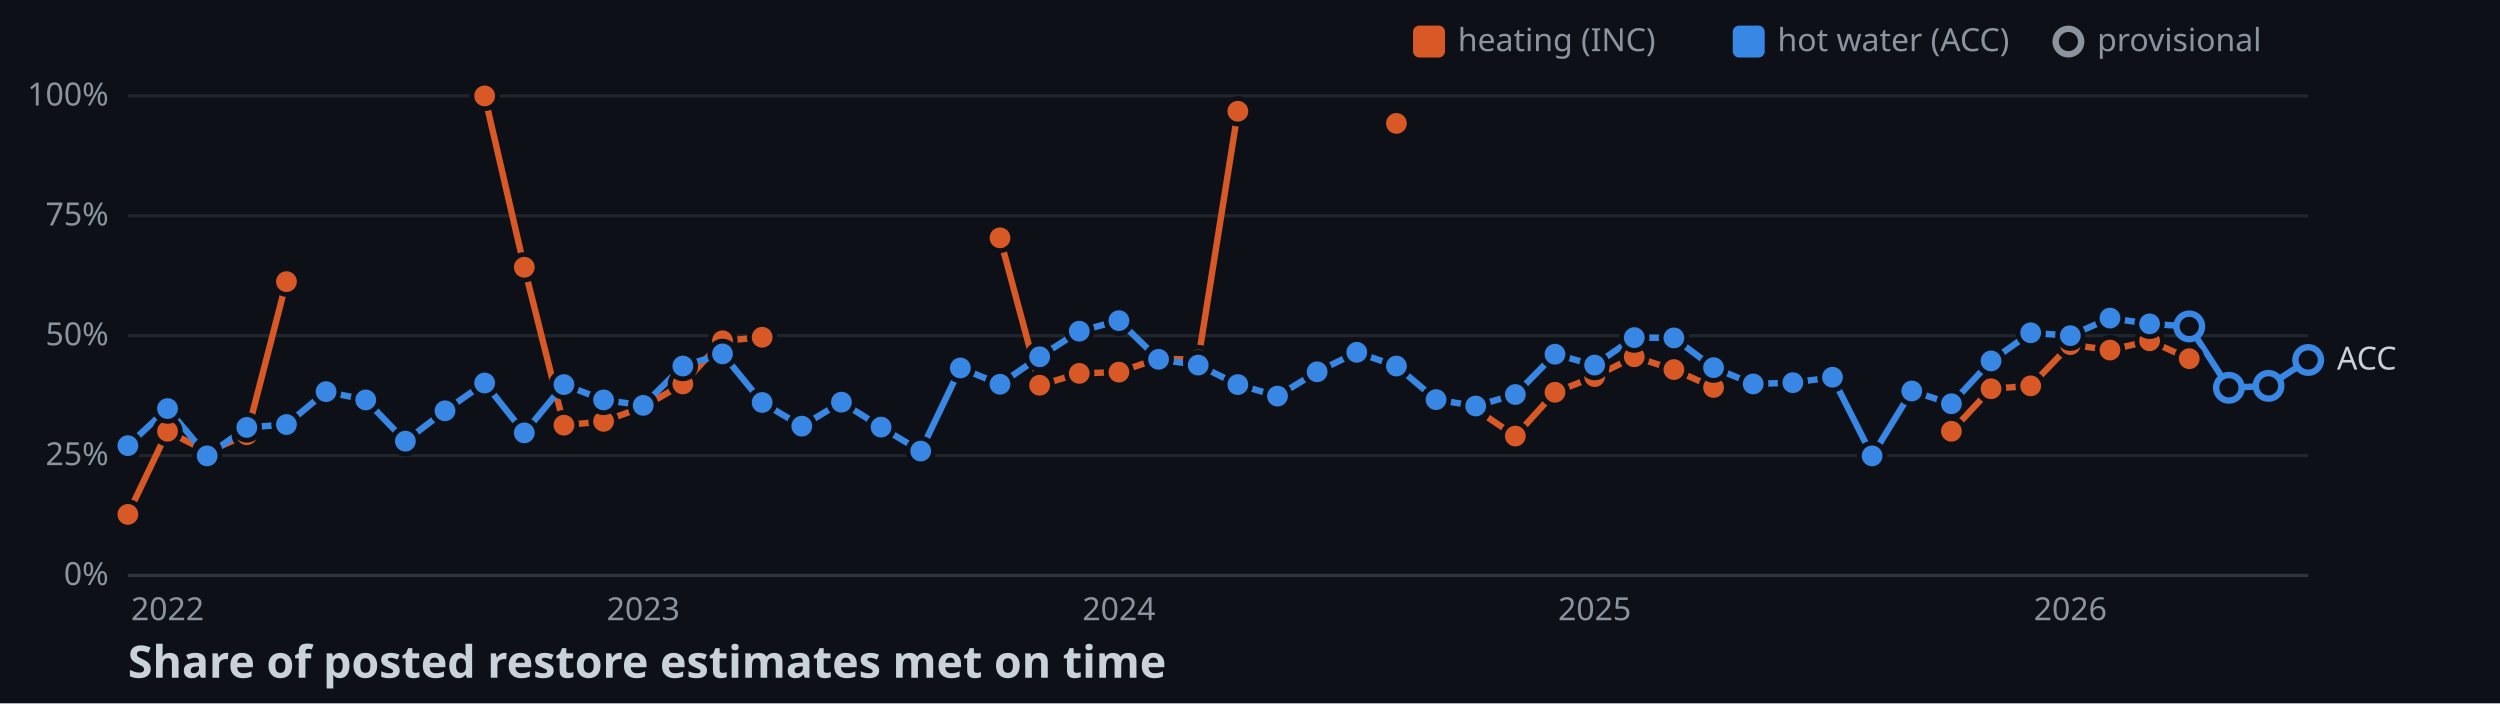
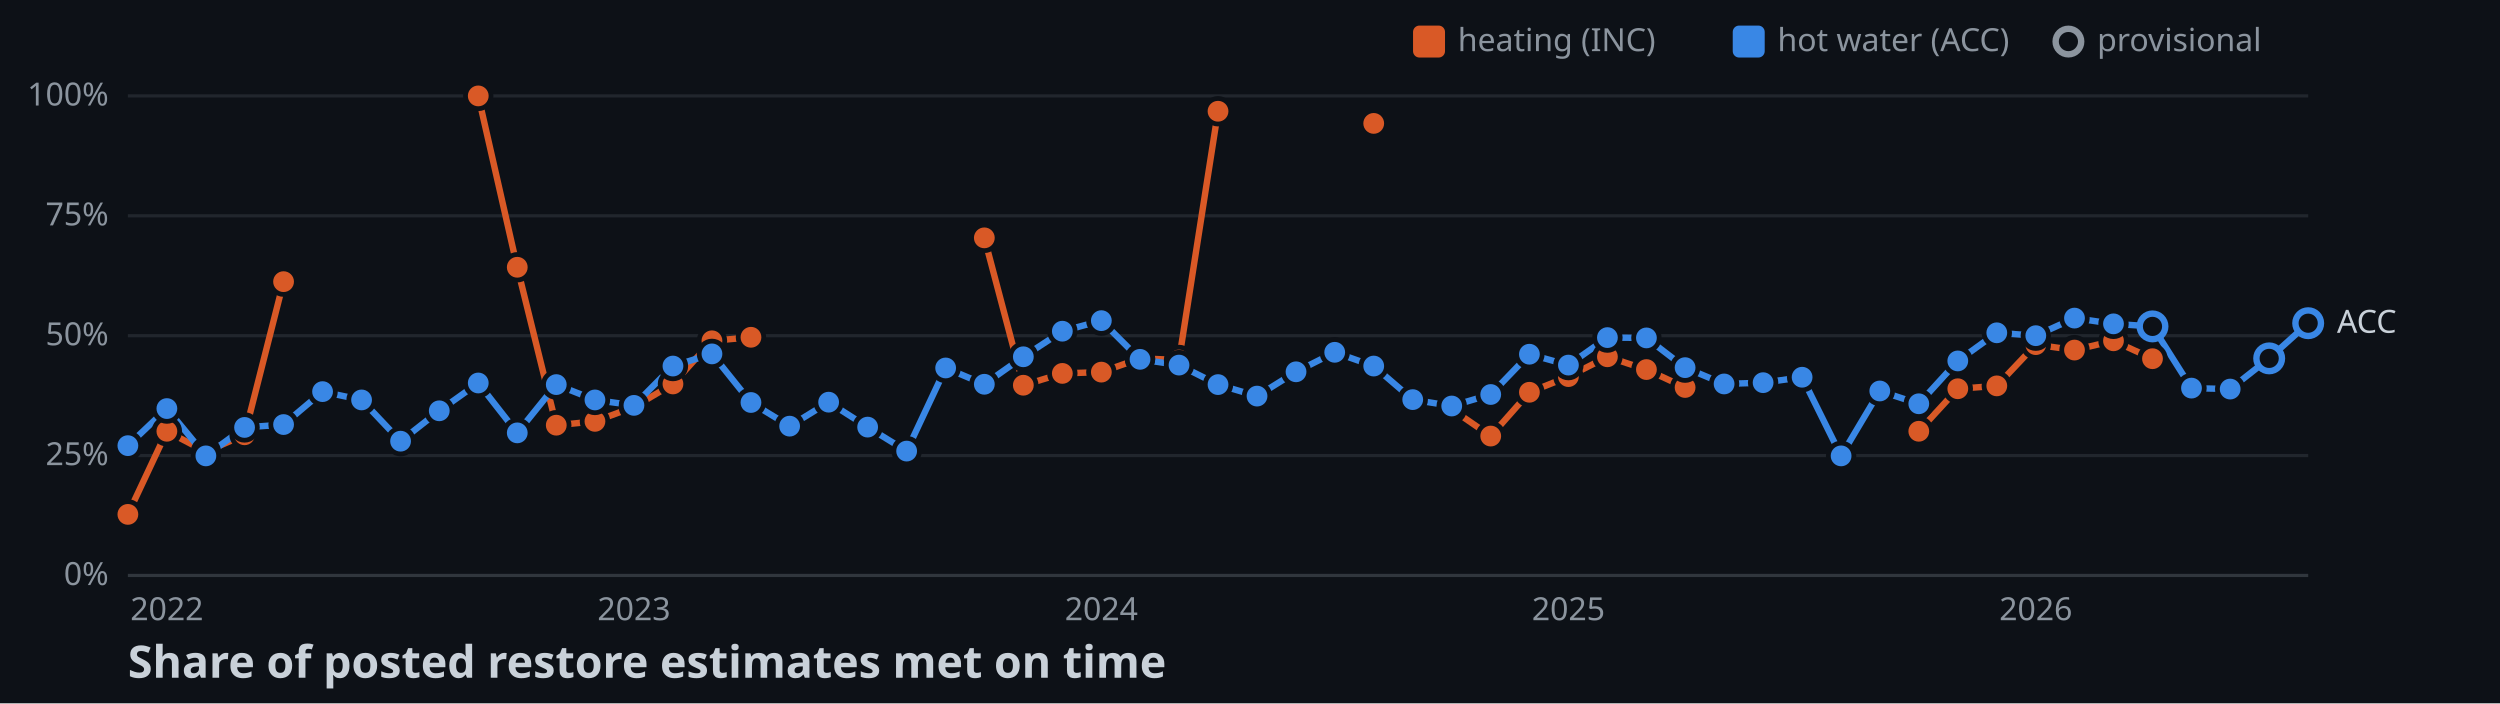
<svg xmlns="http://www.w3.org/2000/svg" width="782" height="220">
  <style>
    .axis { font: 10px sans-serif; fill: #8b949e; }
    .label { font: 10px sans-serif; fill: #c9d1d9; paint-order: stroke; stroke: #0d1117; stroke-width: 3px; }
    .title { font: bold 14px sans-serif; fill: #c9d1d9; }
  </style>
  <rect width="100%" height="100%" fill="#0d1117" />
  <line x1="40" y1="180" x2="722" y2="180" stroke="#30363d" />
  <text x="34" y="183" text-anchor="end" class="axis">0%</text>
  <line x1="40" y1="142.5" x2="722" y2="142.5" stroke="#21262d" />
  <text x="34" y="145.5" text-anchor="end" class="axis">25%</text>
  <line x1="40" y1="105" x2="722" y2="105" stroke="#21262d" />
  <text x="34" y="108" text-anchor="end" class="axis">50%</text>
  <line x1="40" y1="67.5" x2="722" y2="67.5" stroke="#21262d" />
  <text x="34" y="70.5" text-anchor="end" class="axis">75%</text>
  <line x1="40" y1="30" x2="722" y2="30" stroke="#21262d" />
  <text x="34" y="33" text-anchor="end" class="axis">100%</text>
-   <text x="52.4" y="194" text-anchor="middle" class="axis">2022</text>
-   <text x="201.2" y="194" text-anchor="middle" class="axis">2023</text>
-   <text x="350" y="194" text-anchor="middle" class="axis">2024</text>
-   <text x="498.8" y="194" text-anchor="middle" class="axis">2025</text>
-   <text x="647.6" y="194" text-anchor="middle" class="axis">2026</text>
-   <polyline points="40,160.9 52.4,134.9 64.8,141.3 77.2,136 89.6,88.1" fill="none" stroke-width="2" stroke="#d95926" />
-   <polyline points="151.6,30 164,83.6 176.4,133 188.8,131.8 201.2,127.3 213.6,120.1 226,106.6 238.4,105.5" fill="none" stroke-width="2" stroke="#d95926" />
-   <polyline points="312.8,74.4 325.2,120.5 337.6,116.8 350,116.4 362.4,112.1 374.8,112.6 387.2,34.8" fill="none" stroke-width="2" stroke="#d95926" />
-   <polyline points="461.6,128 474,136.4 486.4,122.7 498.8,117.8 511.2,111.6 523.6,115.6 536,121.2" fill="none" stroke-width="2" stroke="#d95926" />
-   <polyline points="610.4,134.9 622.8,121.6 635.2,120.7 647.6,107.8 660,109.5 672.4,106.6 684.8,112.2" fill="none" stroke-width="2" stroke="#d95926" />
-   <polyline points="40,139.4 52.4,127.8 64.8,142.6 77.2,133.7 89.6,132.8 102,122.5 114.4,125.1 126.8,138 139.2,128.5 151.6,119.8 164,135.4 176.4,120.3 188.8,125.1 201.2,126.8 213.6,114.5 226,110.7 238.4,125.9 250.8,133.3 263.2,125.8 275.6,133.6 288,141.1 300.4,115.1 312.8,120.2 325.2,111.6 337.6,103.6 350,100.3 362.4,112.4 374.8,114.2 387.2,120.3 399.6,123.9 412,116.3 424.4,110.2 436.8,114.5 449.2,125 461.6,127 474,123.4 486.4,110.8 498.8,114.2 511.2,105.6 523.6,105.7 536,115 548.4,120.1 560.8,119.7 573.2,118 585.6,142.6 598,122.3 610.4,126.3 622.8,112.9 635.2,104.1 647.6,105 660,99.5 672.4,101.3 684.8,102.1 697.2,121.3 709.6,120.7 722,112.6" fill="none" stroke-width="2" stroke="#3987e5" />
+   <text x="52.2" y="194" text-anchor="middle" class="axis">2022</text>
+   <text x="198.3" y="194" text-anchor="middle" class="axis">2023</text>
+   <text x="344.5" y="194" text-anchor="middle" class="axis">2024</text>
+   <text x="490.6" y="194" text-anchor="middle" class="axis">2025</text>
+   <text x="636.8" y="194" text-anchor="middle" class="axis">2026</text>
+   <polyline points="40,160.9 52.2,134.9 64.4,141.3 76.5,136 88.7,88.1" fill="none" stroke-width="2" stroke="#d95926" />
+   <polyline points="149.6,30 161.8,83.6 174,133 186.1,131.8 198.3,127.3 210.5,120.1 222.7,106.6 234.9,105.5" fill="none" stroke-width="2" stroke="#d95926" />
+   <polyline points="307.9,74.4 320.1,120.5 332.3,116.8 344.5,116.4 356.6,112.1 368.8,112.6 381,34.8" fill="none" stroke-width="2" stroke="#d95926" />
+   <polyline points="454.1,128 466.3,136.4 478.4,122.7 490.6,117.8 502.8,111.6 515,115.6 527.1,121.2" fill="none" stroke-width="2" stroke="#d95926" />
+   <polyline points="600.2,134.9 612.4,121.6 624.6,120.7 636.8,107.8 648.9,109.5 661.1,106.6 673.3,112.2" fill="none" stroke-width="2" stroke="#d95926" />
+   <polyline points="40,139.4 52.2,127.8 64.4,142.6 76.5,133.7 88.7,132.8 100.9,122.5 113.1,125.1 125.3,138 137.4,128.5 149.6,119.8 161.8,135.4 174,120.3 186.1,125.1 198.3,126.8 210.5,114.5 222.7,110.7 234.9,125.9 247,133.3 259.2,125.8 271.4,133.6 283.6,141.1 295.8,115.1 307.9,120.2 320.1,111.6 332.3,103.6 344.5,100.3 356.6,112.4 368.8,114.2 381,120.3 393.2,123.9 405.4,116.3 417.5,110.2 429.7,114.5 441.9,125 454.1,127 466.3,123.4 478.4,110.8 490.6,114.2 502.8,105.6 515,105.7 527.1,115 539.3,120.1 551.5,119.7 563.7,118 575.9,142.6 588,122.3 600.2,126.3 612.4,112.9 624.6,104.1 636.8,105 648.9,99.5 661.1,101.3 673.3,102.1 685.5,121.4 697.6,121.7 709.8,112.1 722,101.1" fill="none" stroke-width="2" stroke="#3987e5" />
  <circle cx="40" cy="160.9" r="4" stroke="#0d1117" stroke-width="1.5" fill="#d95926" />
-   <circle cx="52.4" cy="134.9" r="4" stroke="#0d1117" stroke-width="1.5" fill="#d95926" />
-   <circle cx="64.8" cy="141.3" r="4" stroke="#0d1117" stroke-width="1.5" fill="#d95926" />
-   <circle cx="77.2" cy="136" r="4" stroke="#0d1117" stroke-width="1.5" fill="#d95926" />
-   <circle cx="89.6" cy="88.1" r="4" stroke="#0d1117" stroke-width="1.5" fill="#d95926" />
-   <circle cx="151.6" cy="30" r="4" stroke="#0d1117" stroke-width="1.5" fill="#d95926" />
-   <circle cx="164" cy="83.6" r="4" stroke="#0d1117" stroke-width="1.5" fill="#d95926" />
-   <circle cx="176.4" cy="133" r="4" stroke="#0d1117" stroke-width="1.5" fill="#d95926" />
-   <circle cx="188.8" cy="131.8" r="4" stroke="#0d1117" stroke-width="1.5" fill="#d95926" />
-   <circle cx="201.2" cy="127.3" r="4" stroke="#0d1117" stroke-width="1.5" fill="#d95926" />
-   <circle cx="213.6" cy="120.1" r="4" stroke="#0d1117" stroke-width="1.5" fill="#d95926" />
-   <circle cx="226" cy="106.6" r="4" stroke="#0d1117" stroke-width="1.5" fill="#d95926" />
-   <circle cx="238.4" cy="105.5" r="4" stroke="#0d1117" stroke-width="1.5" fill="#d95926" />
-   <circle cx="312.8" cy="74.4" r="4" stroke="#0d1117" stroke-width="1.5" fill="#d95926" />
-   <circle cx="325.2" cy="120.5" r="4" stroke="#0d1117" stroke-width="1.5" fill="#d95926" />
-   <circle cx="337.6" cy="116.8" r="4" stroke="#0d1117" stroke-width="1.5" fill="#d95926" />
-   <circle cx="350" cy="116.4" r="4" stroke="#0d1117" stroke-width="1.5" fill="#d95926" />
-   <circle cx="362.4" cy="112.1" r="4" stroke="#0d1117" stroke-width="1.5" fill="#d95926" />
-   <circle cx="374.8" cy="112.6" r="4" stroke="#0d1117" stroke-width="1.5" fill="#d95926" />
-   <circle cx="387.2" cy="34.8" r="4" stroke="#0d1117" stroke-width="1.5" fill="#d95926" />
-   <circle cx="436.8" cy="38.6" r="4" stroke="#0d1117" stroke-width="1.5" fill="#d95926" />
-   <circle cx="461.6" cy="128" r="4" stroke="#0d1117" stroke-width="1.5" fill="#d95926" />
-   <circle cx="474" cy="136.4" r="4" stroke="#0d1117" stroke-width="1.5" fill="#d95926" />
-   <circle cx="486.4" cy="122.7" r="4" stroke="#0d1117" stroke-width="1.5" fill="#d95926" />
-   <circle cx="498.8" cy="117.8" r="4" stroke="#0d1117" stroke-width="1.5" fill="#d95926" />
-   <circle cx="511.2" cy="111.6" r="4" stroke="#0d1117" stroke-width="1.5" fill="#d95926" />
-   <circle cx="523.6" cy="115.6" r="4" stroke="#0d1117" stroke-width="1.5" fill="#d95926" />
-   <circle cx="536" cy="121.2" r="4" stroke="#0d1117" stroke-width="1.5" fill="#d95926" />
-   <circle cx="610.4" cy="134.9" r="4" stroke="#0d1117" stroke-width="1.5" fill="#d95926" />
-   <circle cx="622.8" cy="121.6" r="4" stroke="#0d1117" stroke-width="1.5" fill="#d95926" />
-   <circle cx="635.2" cy="120.7" r="4" stroke="#0d1117" stroke-width="1.5" fill="#d95926" />
-   <circle cx="647.6" cy="107.8" r="4" stroke="#0d1117" stroke-width="1.5" fill="#d95926" />
-   <circle cx="660" cy="109.5" r="4" stroke="#0d1117" stroke-width="1.5" fill="#d95926" />
-   <circle cx="672.4" cy="106.6" r="4" stroke="#0d1117" stroke-width="1.5" fill="#d95926" />
-   <circle cx="684.8" cy="112.2" r="4" stroke="#0d1117" stroke-width="1.5" fill="#d95926" />
+   <circle cx="52.2" cy="134.9" r="4" stroke="#0d1117" stroke-width="1.5" fill="#d95926" />
+   <circle cx="64.4" cy="141.3" r="4" stroke="#0d1117" stroke-width="1.5" fill="#d95926" />
+   <circle cx="76.5" cy="136" r="4" stroke="#0d1117" stroke-width="1.5" fill="#d95926" />
+   <circle cx="88.7" cy="88.1" r="4" stroke="#0d1117" stroke-width="1.5" fill="#d95926" />
+   <circle cx="149.6" cy="30" r="4" stroke="#0d1117" stroke-width="1.5" fill="#d95926" />
+   <circle cx="161.8" cy="83.6" r="4" stroke="#0d1117" stroke-width="1.5" fill="#d95926" />
+   <circle cx="174" cy="133" r="4" stroke="#0d1117" stroke-width="1.5" fill="#d95926" />
+   <circle cx="186.1" cy="131.8" r="4" stroke="#0d1117" stroke-width="1.5" fill="#d95926" />
+   <circle cx="198.3" cy="127.3" r="4" stroke="#0d1117" stroke-width="1.5" fill="#d95926" />
+   <circle cx="210.5" cy="120.1" r="4" stroke="#0d1117" stroke-width="1.5" fill="#d95926" />
+   <circle cx="222.7" cy="106.6" r="4" stroke="#0d1117" stroke-width="1.5" fill="#d95926" />
+   <circle cx="234.9" cy="105.5" r="4" stroke="#0d1117" stroke-width="1.5" fill="#d95926" />
+   <circle cx="307.9" cy="74.4" r="4" stroke="#0d1117" stroke-width="1.5" fill="#d95926" />
+   <circle cx="320.1" cy="120.5" r="4" stroke="#0d1117" stroke-width="1.5" fill="#d95926" />
+   <circle cx="332.3" cy="116.8" r="4" stroke="#0d1117" stroke-width="1.5" fill="#d95926" />
+   <circle cx="344.5" cy="116.4" r="4" stroke="#0d1117" stroke-width="1.5" fill="#d95926" />
+   <circle cx="356.6" cy="112.1" r="4" stroke="#0d1117" stroke-width="1.5" fill="#d95926" />
+   <circle cx="368.8" cy="112.6" r="4" stroke="#0d1117" stroke-width="1.5" fill="#d95926" />
+   <circle cx="381" cy="34.8" r="4" stroke="#0d1117" stroke-width="1.5" fill="#d95926" />
+   <circle cx="429.7" cy="38.6" r="4" stroke="#0d1117" stroke-width="1.5" fill="#d95926" />
+   <circle cx="454.1" cy="128" r="4" stroke="#0d1117" stroke-width="1.5" fill="#d95926" />
+   <circle cx="466.3" cy="136.4" r="4" stroke="#0d1117" stroke-width="1.5" fill="#d95926" />
+   <circle cx="478.4" cy="122.7" r="4" stroke="#0d1117" stroke-width="1.5" fill="#d95926" />
+   <circle cx="490.6" cy="117.8" r="4" stroke="#0d1117" stroke-width="1.5" fill="#d95926" />
+   <circle cx="502.8" cy="111.6" r="4" stroke="#0d1117" stroke-width="1.5" fill="#d95926" />
+   <circle cx="515" cy="115.6" r="4" stroke="#0d1117" stroke-width="1.5" fill="#d95926" />
+   <circle cx="527.1" cy="121.2" r="4" stroke="#0d1117" stroke-width="1.5" fill="#d95926" />
+   <circle cx="600.2" cy="134.9" r="4" stroke="#0d1117" stroke-width="1.5" fill="#d95926" />
+   <circle cx="612.4" cy="121.6" r="4" stroke="#0d1117" stroke-width="1.5" fill="#d95926" />
+   <circle cx="624.6" cy="120.7" r="4" stroke="#0d1117" stroke-width="1.5" fill="#d95926" />
+   <circle cx="636.8" cy="107.8" r="4" stroke="#0d1117" stroke-width="1.5" fill="#d95926" />
+   <circle cx="648.9" cy="109.5" r="4" stroke="#0d1117" stroke-width="1.5" fill="#d95926" />
+   <circle cx="661.1" cy="106.6" r="4" stroke="#0d1117" stroke-width="1.5" fill="#d95926" />
+   <circle cx="673.3" cy="112.2" r="4" stroke="#0d1117" stroke-width="1.5" fill="#d95926" />
  <circle cx="40" cy="139.4" r="4" stroke="#0d1117" stroke-width="1.5" fill="#3987e5" />
-   <circle cx="52.4" cy="127.8" r="4" stroke="#0d1117" stroke-width="1.5" fill="#3987e5" />
-   <circle cx="64.8" cy="142.6" r="4" stroke="#0d1117" stroke-width="1.5" fill="#3987e5" />
-   <circle cx="77.2" cy="133.7" r="4" stroke="#0d1117" stroke-width="1.5" fill="#3987e5" />
-   <circle cx="89.6" cy="132.8" r="4" stroke="#0d1117" stroke-width="1.5" fill="#3987e5" />
-   <circle cx="102" cy="122.5" r="4" stroke="#0d1117" stroke-width="1.5" fill="#3987e5" />
-   <circle cx="114.4" cy="125.1" r="4" stroke="#0d1117" stroke-width="1.5" fill="#3987e5" />
-   <circle cx="126.8" cy="138" r="4" stroke="#0d1117" stroke-width="1.5" fill="#3987e5" />
-   <circle cx="139.2" cy="128.5" r="4" stroke="#0d1117" stroke-width="1.5" fill="#3987e5" />
-   <circle cx="151.6" cy="119.8" r="4" stroke="#0d1117" stroke-width="1.5" fill="#3987e5" />
-   <circle cx="164" cy="135.4" r="4" stroke="#0d1117" stroke-width="1.5" fill="#3987e5" />
-   <circle cx="176.4" cy="120.3" r="4" stroke="#0d1117" stroke-width="1.5" fill="#3987e5" />
-   <circle cx="188.8" cy="125.1" r="4" stroke="#0d1117" stroke-width="1.5" fill="#3987e5" />
-   <circle cx="201.2" cy="126.8" r="4" stroke="#0d1117" stroke-width="1.5" fill="#3987e5" />
-   <circle cx="213.6" cy="114.5" r="4" stroke="#0d1117" stroke-width="1.5" fill="#3987e5" />
-   <circle cx="226" cy="110.7" r="4" stroke="#0d1117" stroke-width="1.5" fill="#3987e5" />
-   <circle cx="238.4" cy="125.9" r="4" stroke="#0d1117" stroke-width="1.5" fill="#3987e5" />
-   <circle cx="250.8" cy="133.3" r="4" stroke="#0d1117" stroke-width="1.5" fill="#3987e5" />
-   <circle cx="263.2" cy="125.8" r="4" stroke="#0d1117" stroke-width="1.5" fill="#3987e5" />
-   <circle cx="275.6" cy="133.6" r="4" stroke="#0d1117" stroke-width="1.5" fill="#3987e5" />
-   <circle cx="288" cy="141.1" r="4" stroke="#0d1117" stroke-width="1.5" fill="#3987e5" />
-   <circle cx="300.4" cy="115.1" r="4" stroke="#0d1117" stroke-width="1.5" fill="#3987e5" />
-   <circle cx="312.8" cy="120.2" r="4" stroke="#0d1117" stroke-width="1.5" fill="#3987e5" />
-   <circle cx="325.2" cy="111.6" r="4" stroke="#0d1117" stroke-width="1.5" fill="#3987e5" />
-   <circle cx="337.6" cy="103.6" r="4" stroke="#0d1117" stroke-width="1.5" fill="#3987e5" />
-   <circle cx="350" cy="100.3" r="4" stroke="#0d1117" stroke-width="1.5" fill="#3987e5" />
-   <circle cx="362.4" cy="112.4" r="4" stroke="#0d1117" stroke-width="1.5" fill="#3987e5" />
-   <circle cx="374.8" cy="114.2" r="4" stroke="#0d1117" stroke-width="1.5" fill="#3987e5" />
-   <circle cx="387.2" cy="120.3" r="4" stroke="#0d1117" stroke-width="1.5" fill="#3987e5" />
-   <circle cx="399.6" cy="123.9" r="4" stroke="#0d1117" stroke-width="1.5" fill="#3987e5" />
-   <circle cx="412" cy="116.3" r="4" stroke="#0d1117" stroke-width="1.5" fill="#3987e5" />
-   <circle cx="424.4" cy="110.2" r="4" stroke="#0d1117" stroke-width="1.5" fill="#3987e5" />
-   <circle cx="436.8" cy="114.5" r="4" stroke="#0d1117" stroke-width="1.5" fill="#3987e5" />
-   <circle cx="449.2" cy="125" r="4" stroke="#0d1117" stroke-width="1.5" fill="#3987e5" />
-   <circle cx="461.6" cy="127" r="4" stroke="#0d1117" stroke-width="1.5" fill="#3987e5" />
-   <circle cx="474" cy="123.4" r="4" stroke="#0d1117" stroke-width="1.5" fill="#3987e5" />
-   <circle cx="486.4" cy="110.8" r="4" stroke="#0d1117" stroke-width="1.5" fill="#3987e5" />
-   <circle cx="498.8" cy="114.2" r="4" stroke="#0d1117" stroke-width="1.5" fill="#3987e5" />
-   <circle cx="511.2" cy="105.6" r="4" stroke="#0d1117" stroke-width="1.5" fill="#3987e5" />
-   <circle cx="523.6" cy="105.7" r="4" stroke="#0d1117" stroke-width="1.5" fill="#3987e5" />
-   <circle cx="536" cy="115" r="4" stroke="#0d1117" stroke-width="1.5" fill="#3987e5" />
-   <circle cx="548.4" cy="120.1" r="4" stroke="#0d1117" stroke-width="1.5" fill="#3987e5" />
-   <circle cx="560.8" cy="119.7" r="4" stroke="#0d1117" stroke-width="1.5" fill="#3987e5" />
-   <circle cx="573.2" cy="118" r="4" stroke="#0d1117" stroke-width="1.5" fill="#3987e5" />
-   <circle cx="585.6" cy="142.6" r="4" stroke="#0d1117" stroke-width="1.5" fill="#3987e5" />
-   <circle cx="598" cy="122.3" r="4" stroke="#0d1117" stroke-width="1.5" fill="#3987e5" />
-   <circle cx="610.4" cy="126.3" r="4" stroke="#0d1117" stroke-width="1.5" fill="#3987e5" />
-   <circle cx="622.8" cy="112.9" r="4" stroke="#0d1117" stroke-width="1.5" fill="#3987e5" />
-   <circle cx="635.2" cy="104.1" r="4" stroke="#0d1117" stroke-width="1.5" fill="#3987e5" />
-   <circle cx="647.6" cy="105" r="4" stroke="#0d1117" stroke-width="1.5" fill="#3987e5" />
-   <circle cx="660" cy="99.5" r="4" stroke="#0d1117" stroke-width="1.5" fill="#3987e5" />
-   <circle cx="672.4" cy="101.3" r="4" stroke="#0d1117" stroke-width="1.5" fill="#3987e5" />
-   <circle cx="684.8" cy="102.1" r="4" fill="#0d1117" stroke-width="2" stroke="#3987e5" />
-   <circle cx="697.2" cy="121.3" r="4" fill="#0d1117" stroke-width="2" stroke="#3987e5" />
-   <circle cx="709.6" cy="120.7" r="4" fill="#0d1117" stroke-width="2" stroke="#3987e5" />
-   <circle cx="722" cy="112.6" r="4" fill="#0d1117" stroke-width="2" stroke="#3987e5" />
-   <text x="731" y="115.6" class="label">ACC</text>
+   <circle cx="52.2" cy="127.8" r="4" stroke="#0d1117" stroke-width="1.5" fill="#3987e5" />
+   <circle cx="64.4" cy="142.6" r="4" stroke="#0d1117" stroke-width="1.5" fill="#3987e5" />
+   <circle cx="76.5" cy="133.7" r="4" stroke="#0d1117" stroke-width="1.5" fill="#3987e5" />
+   <circle cx="88.7" cy="132.8" r="4" stroke="#0d1117" stroke-width="1.5" fill="#3987e5" />
+   <circle cx="100.9" cy="122.5" r="4" stroke="#0d1117" stroke-width="1.5" fill="#3987e5" />
+   <circle cx="113.1" cy="125.1" r="4" stroke="#0d1117" stroke-width="1.5" fill="#3987e5" />
+   <circle cx="125.3" cy="138" r="4" stroke="#0d1117" stroke-width="1.5" fill="#3987e5" />
+   <circle cx="137.4" cy="128.5" r="4" stroke="#0d1117" stroke-width="1.5" fill="#3987e5" />
+   <circle cx="149.6" cy="119.8" r="4" stroke="#0d1117" stroke-width="1.5" fill="#3987e5" />
+   <circle cx="161.8" cy="135.4" r="4" stroke="#0d1117" stroke-width="1.5" fill="#3987e5" />
+   <circle cx="174" cy="120.3" r="4" stroke="#0d1117" stroke-width="1.5" fill="#3987e5" />
+   <circle cx="186.1" cy="125.1" r="4" stroke="#0d1117" stroke-width="1.5" fill="#3987e5" />
+   <circle cx="198.3" cy="126.8" r="4" stroke="#0d1117" stroke-width="1.5" fill="#3987e5" />
+   <circle cx="210.5" cy="114.5" r="4" stroke="#0d1117" stroke-width="1.5" fill="#3987e5" />
+   <circle cx="222.7" cy="110.7" r="4" stroke="#0d1117" stroke-width="1.5" fill="#3987e5" />
+   <circle cx="234.9" cy="125.9" r="4" stroke="#0d1117" stroke-width="1.5" fill="#3987e5" />
+   <circle cx="247" cy="133.3" r="4" stroke="#0d1117" stroke-width="1.5" fill="#3987e5" />
+   <circle cx="259.2" cy="125.8" r="4" stroke="#0d1117" stroke-width="1.5" fill="#3987e5" />
+   <circle cx="271.4" cy="133.6" r="4" stroke="#0d1117" stroke-width="1.5" fill="#3987e5" />
+   <circle cx="283.6" cy="141.1" r="4" stroke="#0d1117" stroke-width="1.5" fill="#3987e5" />
+   <circle cx="295.8" cy="115.1" r="4" stroke="#0d1117" stroke-width="1.5" fill="#3987e5" />
+   <circle cx="307.9" cy="120.2" r="4" stroke="#0d1117" stroke-width="1.5" fill="#3987e5" />
+   <circle cx="320.1" cy="111.6" r="4" stroke="#0d1117" stroke-width="1.5" fill="#3987e5" />
+   <circle cx="332.3" cy="103.6" r="4" stroke="#0d1117" stroke-width="1.5" fill="#3987e5" />
+   <circle cx="344.5" cy="100.3" r="4" stroke="#0d1117" stroke-width="1.5" fill="#3987e5" />
+   <circle cx="356.6" cy="112.4" r="4" stroke="#0d1117" stroke-width="1.5" fill="#3987e5" />
+   <circle cx="368.8" cy="114.2" r="4" stroke="#0d1117" stroke-width="1.5" fill="#3987e5" />
+   <circle cx="381" cy="120.3" r="4" stroke="#0d1117" stroke-width="1.5" fill="#3987e5" />
+   <circle cx="393.2" cy="123.9" r="4" stroke="#0d1117" stroke-width="1.5" fill="#3987e5" />
+   <circle cx="405.4" cy="116.3" r="4" stroke="#0d1117" stroke-width="1.5" fill="#3987e5" />
+   <circle cx="417.5" cy="110.2" r="4" stroke="#0d1117" stroke-width="1.5" fill="#3987e5" />
+   <circle cx="429.7" cy="114.5" r="4" stroke="#0d1117" stroke-width="1.5" fill="#3987e5" />
+   <circle cx="441.9" cy="125" r="4" stroke="#0d1117" stroke-width="1.5" fill="#3987e5" />
+   <circle cx="454.1" cy="127" r="4" stroke="#0d1117" stroke-width="1.5" fill="#3987e5" />
+   <circle cx="466.3" cy="123.4" r="4" stroke="#0d1117" stroke-width="1.5" fill="#3987e5" />
+   <circle cx="478.4" cy="110.8" r="4" stroke="#0d1117" stroke-width="1.5" fill="#3987e5" />
+   <circle cx="490.6" cy="114.2" r="4" stroke="#0d1117" stroke-width="1.5" fill="#3987e5" />
+   <circle cx="502.8" cy="105.6" r="4" stroke="#0d1117" stroke-width="1.5" fill="#3987e5" />
+   <circle cx="515" cy="105.7" r="4" stroke="#0d1117" stroke-width="1.5" fill="#3987e5" />
+   <circle cx="527.1" cy="115" r="4" stroke="#0d1117" stroke-width="1.5" fill="#3987e5" />
+   <circle cx="539.3" cy="120.1" r="4" stroke="#0d1117" stroke-width="1.5" fill="#3987e5" />
+   <circle cx="551.5" cy="119.7" r="4" stroke="#0d1117" stroke-width="1.5" fill="#3987e5" />
+   <circle cx="563.7" cy="118" r="4" stroke="#0d1117" stroke-width="1.5" fill="#3987e5" />
+   <circle cx="575.9" cy="142.6" r="4" stroke="#0d1117" stroke-width="1.5" fill="#3987e5" />
+   <circle cx="588" cy="122.3" r="4" stroke="#0d1117" stroke-width="1.5" fill="#3987e5" />
+   <circle cx="600.2" cy="126.3" r="4" stroke="#0d1117" stroke-width="1.5" fill="#3987e5" />
+   <circle cx="612.4" cy="112.9" r="4" stroke="#0d1117" stroke-width="1.5" fill="#3987e5" />
+   <circle cx="624.6" cy="104.1" r="4" stroke="#0d1117" stroke-width="1.5" fill="#3987e5" />
+   <circle cx="636.8" cy="105" r="4" stroke="#0d1117" stroke-width="1.5" fill="#3987e5" />
+   <circle cx="648.9" cy="99.5" r="4" stroke="#0d1117" stroke-width="1.5" fill="#3987e5" />
+   <circle cx="661.1" cy="101.3" r="4" stroke="#0d1117" stroke-width="1.5" fill="#3987e5" />
+   <circle cx="673.3" cy="102.1" r="4" fill="#0d1117" stroke-width="2" stroke="#3987e5" />
+   <circle cx="685.5" cy="121.4" r="4" stroke="#0d1117" stroke-width="1.5" fill="#3987e5" />
+   <circle cx="697.6" cy="121.7" r="4" stroke="#0d1117" stroke-width="1.5" fill="#3987e5" />
+   <circle cx="709.8" cy="112.1" r="4" fill="#0d1117" stroke-width="2" stroke="#3987e5" />
+   <circle cx="722" cy="101.1" r="4" fill="#0d1117" stroke-width="2" stroke="#3987e5" />
+   <text x="731" y="104.1" class="label">ACC</text>
  <rect x="442" y="8" width="10" height="10" rx="2" fill="#d95926" />
  <text x="456" y="16" class="axis">heating (INC)</text>
  <rect x="542" y="8" width="10" height="10" rx="2" fill="#3987e5" />
  <text x="556" y="16" class="axis">hot water (ACC)</text>
  <circle cx="647" cy="13" r="4" fill="#0d1117" stroke-width="2" stroke="#8b949e" />
  <text x="656" y="16" class="axis">provisional</text>
  <text x="40" y="212" class="title">Share of posted restore estimates met on time</text>
</svg>
